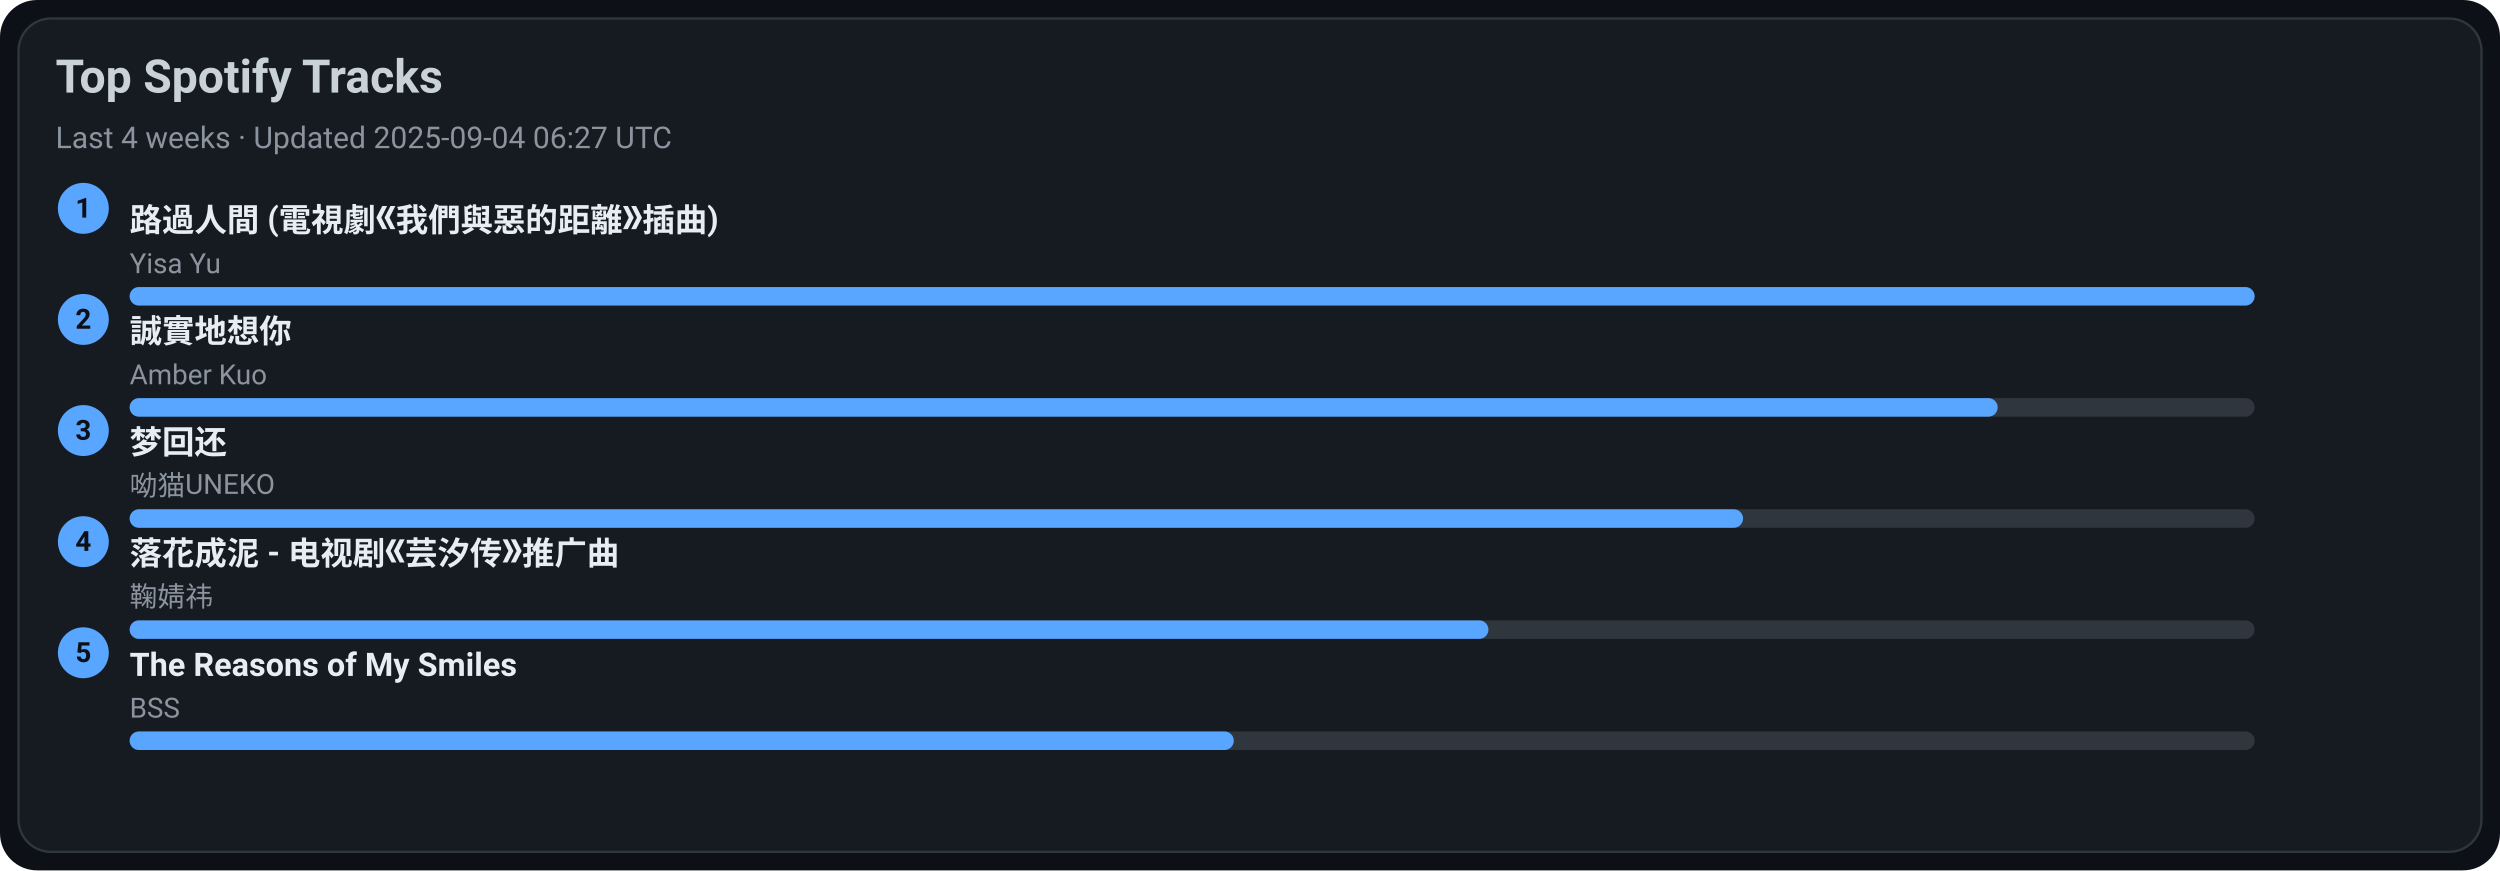
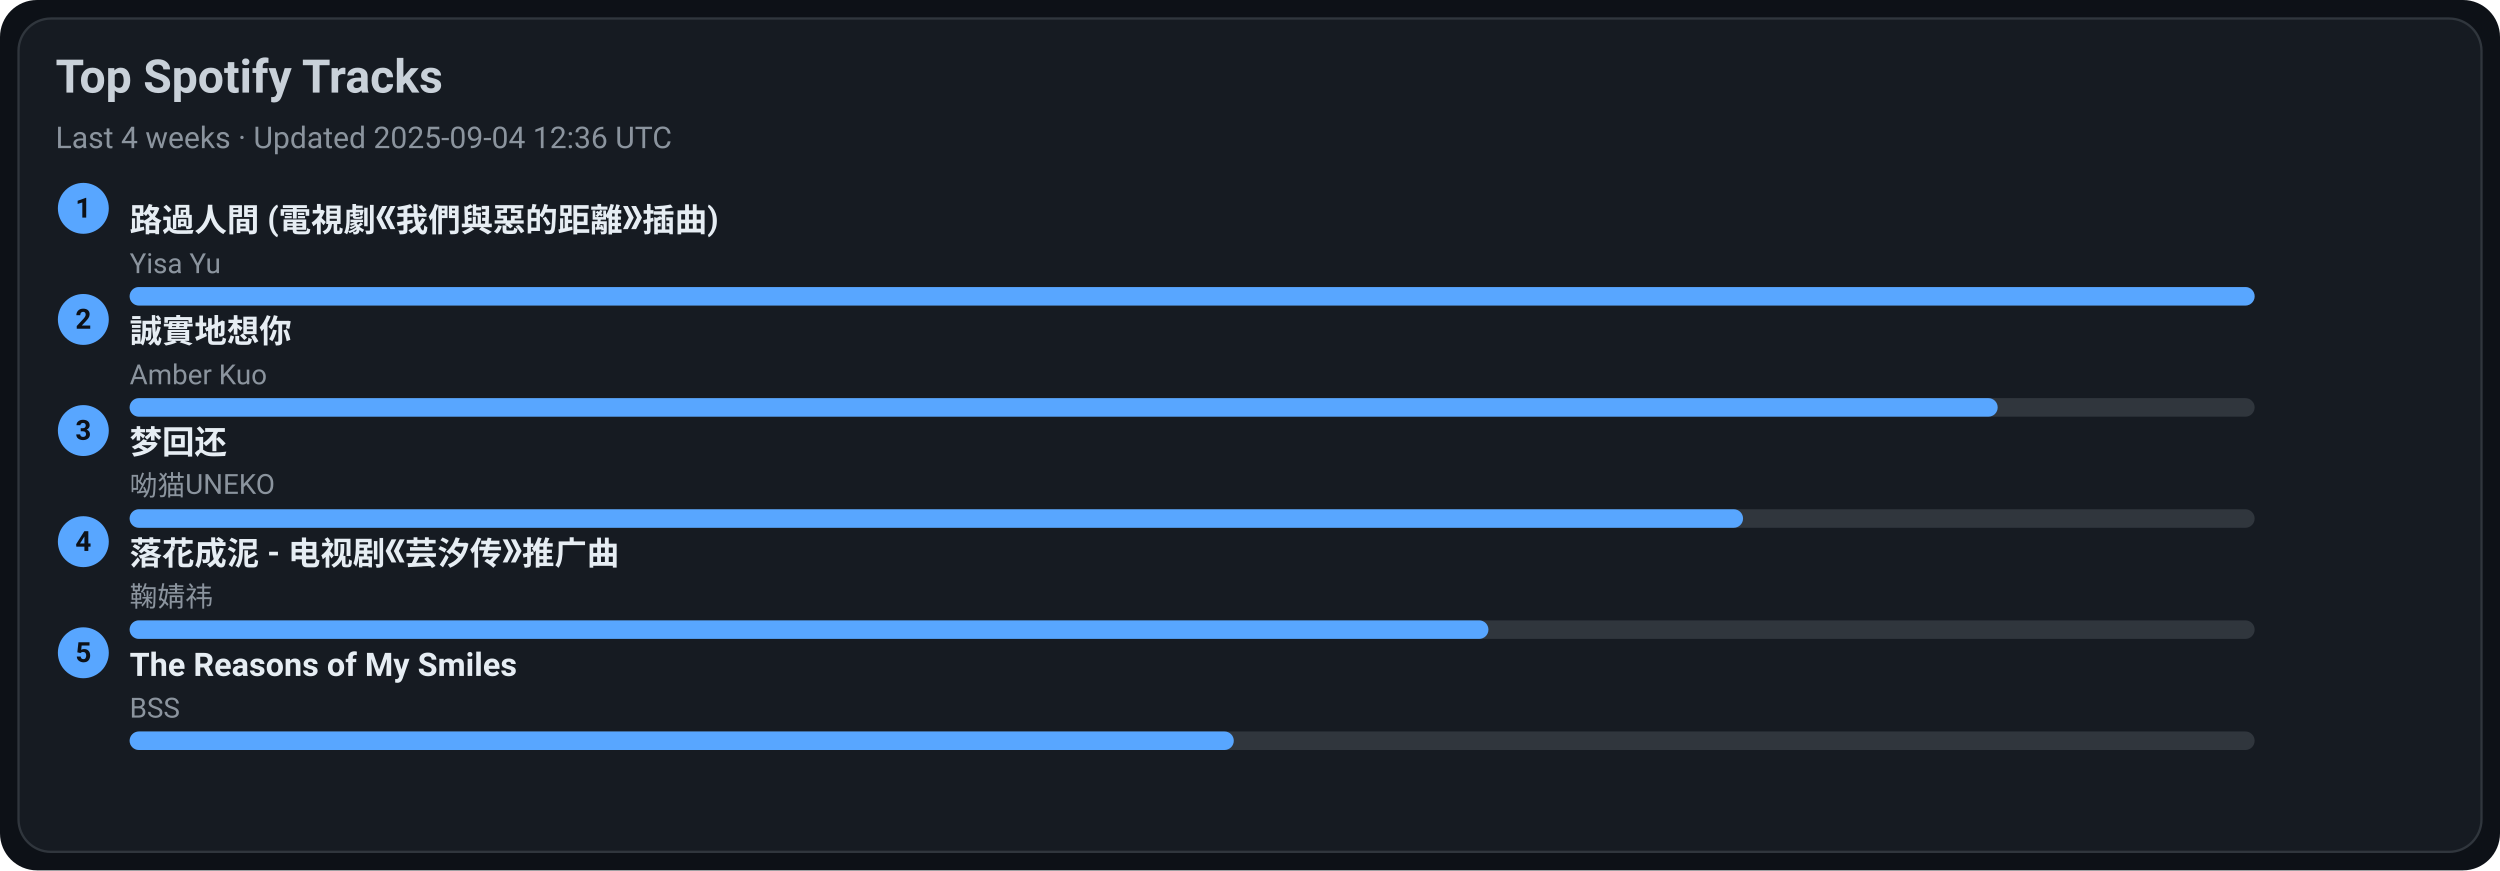
<svg xmlns="http://www.w3.org/2000/svg" width="1080" height="376" viewBox="0 0 1080 376">
  <style>text{font-family:-apple-system,BlinkMacSystemFont,Segoe UI,Roboto,Ubuntu,Helvetica Neue,Arial,Noto Sans,sans-serif}</style>
  <rect width="1080" height="376" rx="16" fill="#0d1117" />
  <rect x="8" y="8" width="1064" height="360" rx="14" fill="#161b22" stroke="#30363d" />
  <text x="24" y="40" font-size="20" fill="#c9d1d9" font-weight="600">Top Spotify Tracks</text>
-   <text x="24" y="64" font-size="13" fill="#8b949e">Last 4 weeks · Updated 2025-09-04 06:27 UTC</text>
+   <text x="24" y="64" font-size="13" fill="#8b949e">Last 4 weeks · Updated 2025-09-04 12:36 UTC</text>
  <circle cx="36" cy="90" r="11" fill="#58a6ff" />
  <text x="36" y="94" text-anchor="middle" font-size="12" fill="#0d1117" font-weight="700">1</text>
  <a href="https://open.spotify.com/track/1ZSleGniKMWNrWvK5cGALO" target="_blank" rel="noopener noreferrer">
    <text x="56" y="100" font-size="14" fill="#e6edf3" font-weight="600">路過人間 (電視劇《我們與惡的距離》插曲)</text>
  </a>
  <text x="56" y="118" font-size="12" fill="#8b949e">Yisa Yu</text>
  <rect x="56" y="124" width="918" height="8" rx="4" fill="#30363d" />
  <rect x="56" y="124" width="918" height="8" rx="4" fill="#58a6ff" />
  <circle cx="36" cy="138" r="11" fill="#58a6ff" />
  <text x="36" y="142" text-anchor="middle" font-size="12" fill="#0d1117" font-weight="700">2</text>
  <a href="https://open.spotify.com/track/1SPZzj8QzOwZoAGKXMGLGJ" target="_blank" rel="noopener noreferrer">
    <text x="56" y="148" font-size="14" fill="#e6edf3" font-weight="600">誠實地想你</text>
  </a>
  <text x="56" y="166" font-size="12" fill="#8b949e">Amber Kuo</text>
  <rect x="56" y="172" width="918" height="8" rx="4" fill="#30363d" />
  <rect x="56" y="172" width="807" height="8" rx="4" fill="#58a6ff" />
  <circle cx="36" cy="186" r="11" fill="#58a6ff" />
  <text x="36" y="190" text-anchor="middle" font-size="12" fill="#0d1117" font-weight="700">3</text>
  <a href="https://open.spotify.com/track/6jTK3YxlFysC8g0Ye9tbPK" target="_blank" rel="noopener noreferrer">
    <text x="56" y="196" font-size="14" fill="#e6edf3" font-weight="600">梦回还</text>
  </a>
  <text x="56" y="214" font-size="12" fill="#8b949e">呦猫UNEKO</text>
  <rect x="56" y="220" width="918" height="8" rx="4" fill="#30363d" />
  <rect x="56" y="220" width="697" height="8" rx="4" fill="#58a6ff" />
  <circle cx="36" cy="234" r="11" fill="#58a6ff" />
  <text x="36" y="238" text-anchor="middle" font-size="12" fill="#0d1117" font-weight="700">4</text>
  <a href="https://open.spotify.com/track/3kOZsJz3crGIWWHeoCNa0O" target="_blank" rel="noopener noreferrer">
    <text x="56" y="244" font-size="14" fill="#e6edf3" font-weight="600">落花成泥 - 电视剧《芸汐传》推广曲</text>
  </a>
  <text x="56" y="262" font-size="12" fill="#8b949e">鞠婧祎</text>
  <rect x="56" y="268" width="918" height="8" rx="4" fill="#30363d" />
  <rect x="56" y="268" width="587" height="8" rx="4" fill="#58a6ff" />
  <circle cx="36" cy="282" r="11" fill="#58a6ff" />
  <text x="36" y="286" text-anchor="middle" font-size="12" fill="#0d1117" font-weight="700">5</text>
  <a href="https://open.spotify.com/track/1amowbJ9HHFFSFdg2ubM7G" target="_blank" rel="noopener noreferrer">
    <text x="56" y="292" font-size="14" fill="#e6edf3" font-weight="600">The Reasons of My Smiles</text>
  </a>
  <text x="56" y="310" font-size="12" fill="#8b949e">BSS</text>
  <rect x="56" y="316" width="918" height="8" rx="4" fill="#30363d" />
  <rect x="56" y="316" width="477" height="8" rx="4" fill="#58a6ff" />
</svg>
